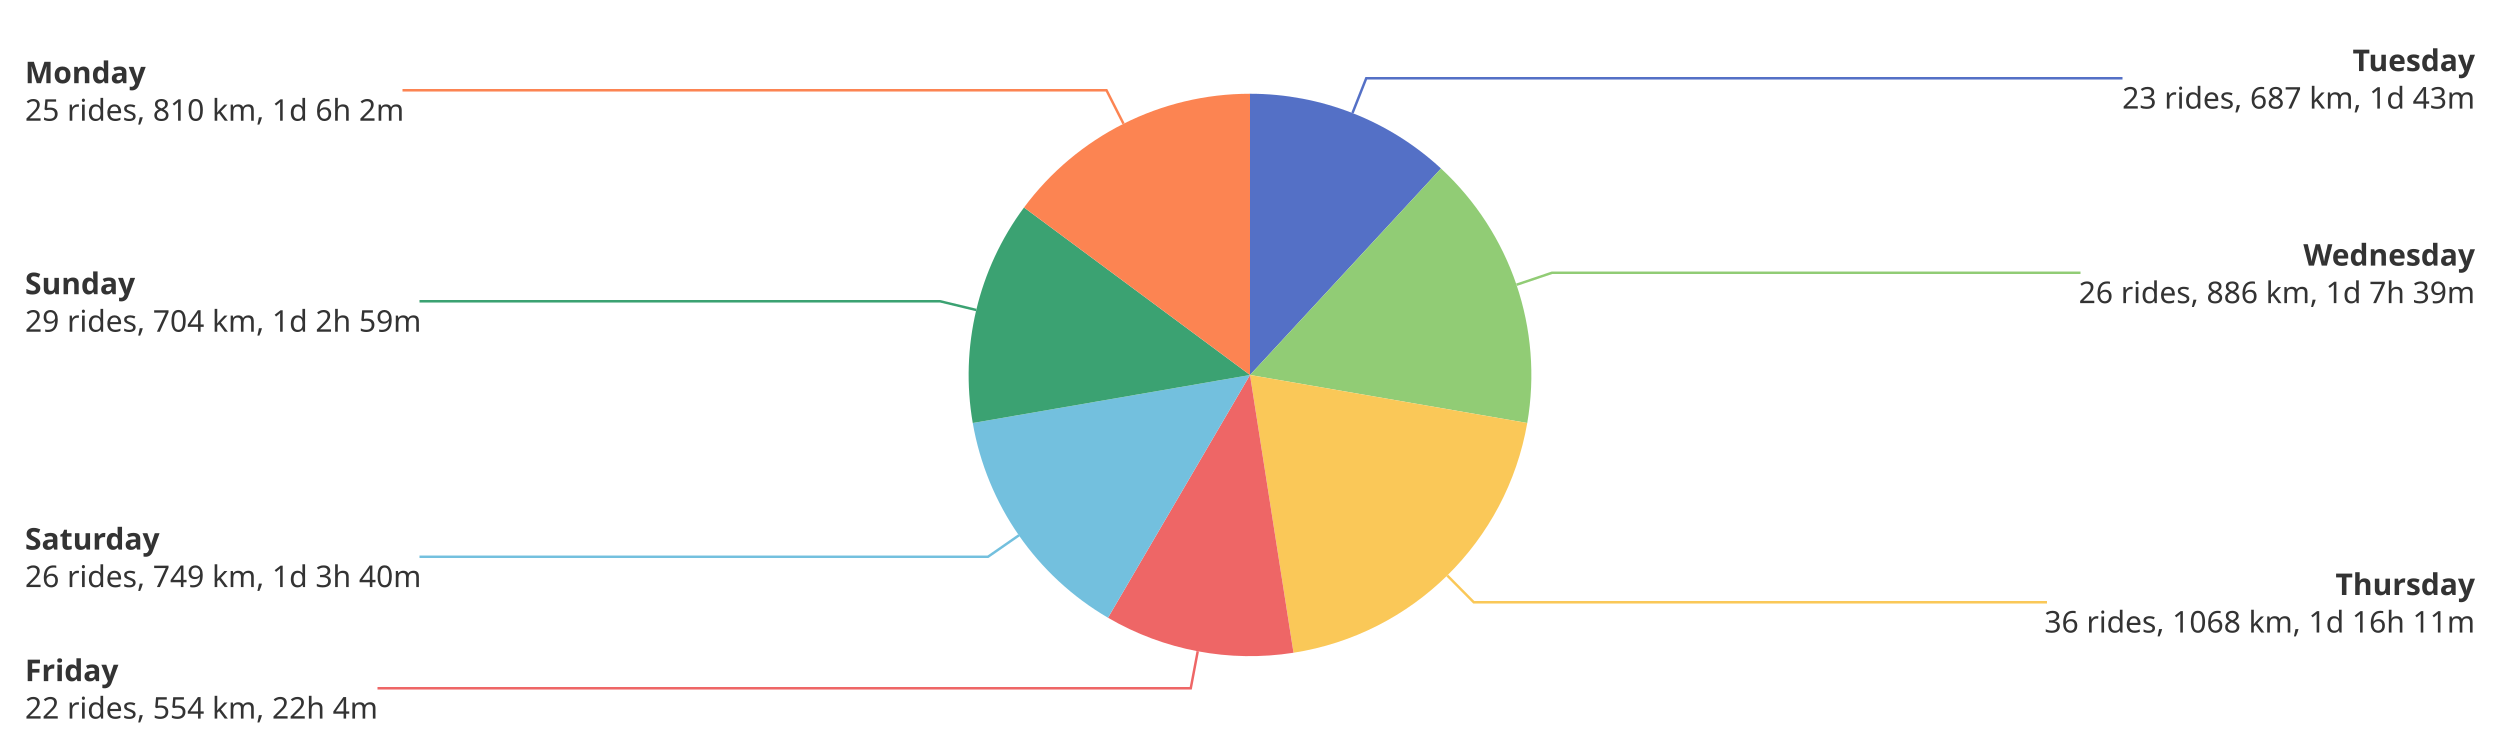
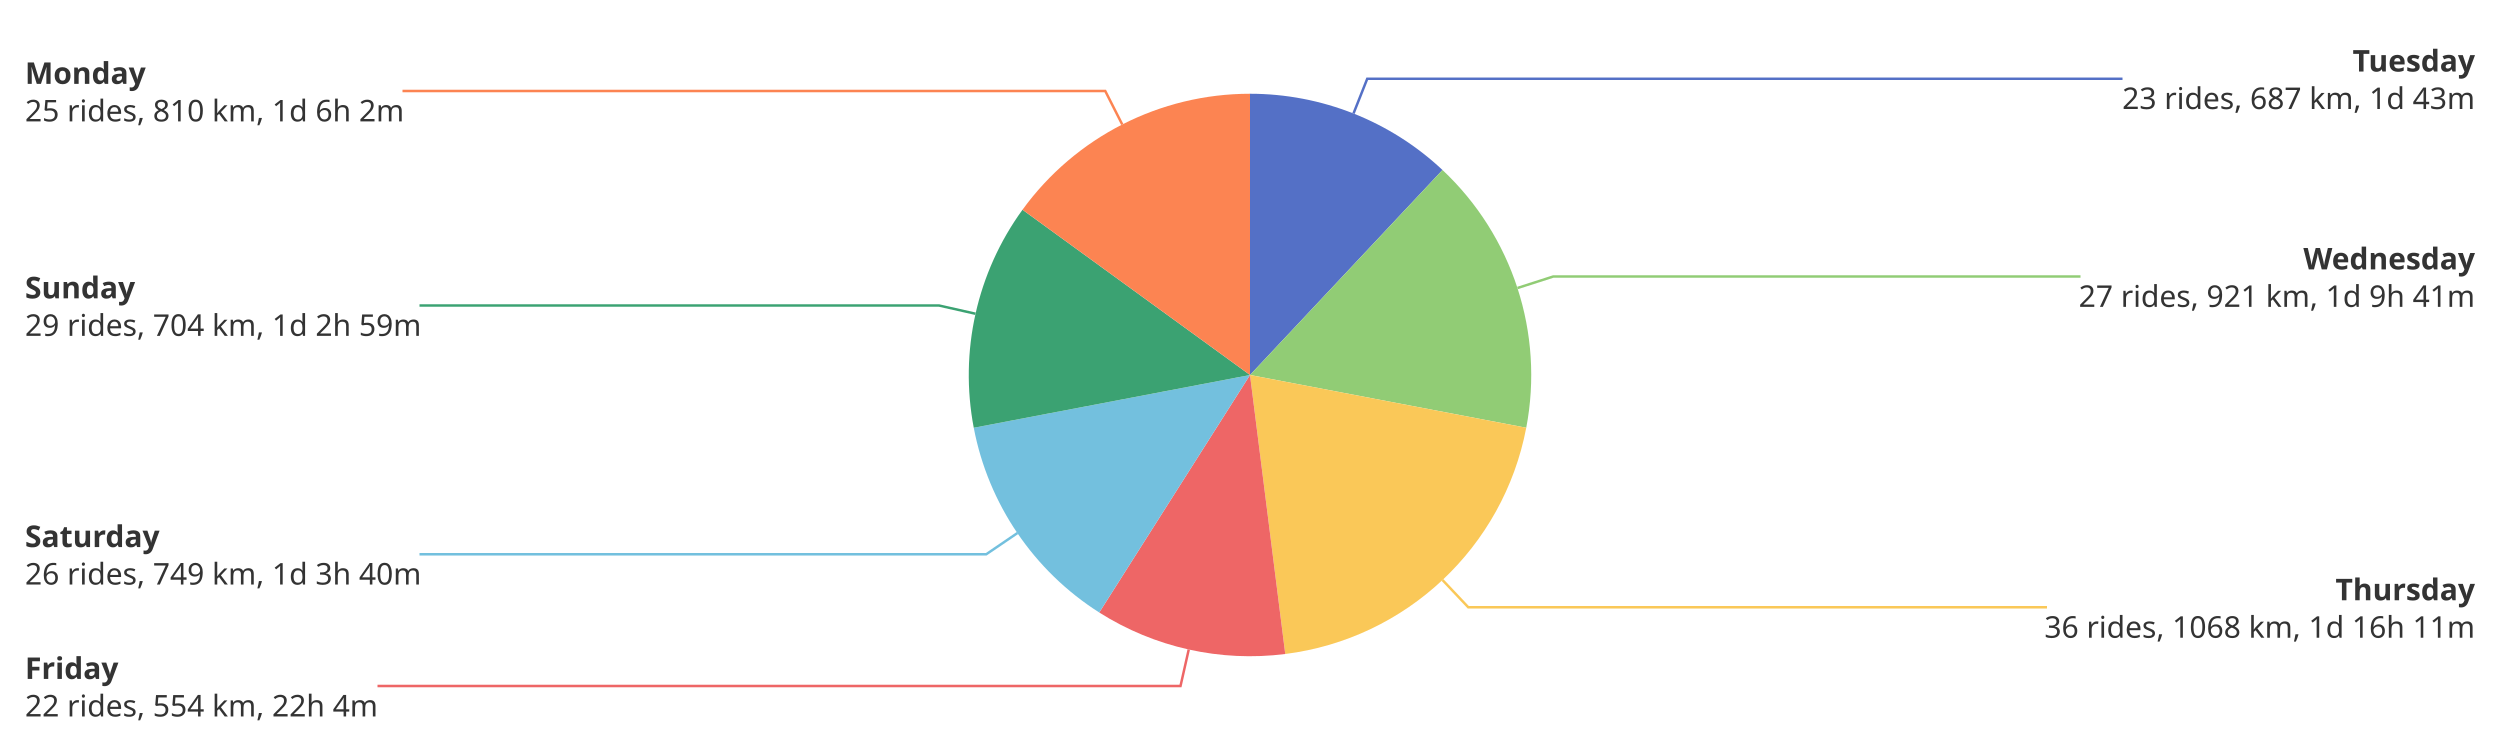
<svg xmlns="http://www.w3.org/2000/svg" width="1000" height="300" version="1.1" baseProfile="full" viewBox="0 0 1000 300">
  <rect width="1000" height="300" x="0" y="0" id="0" fill="#ffffff" />
-   <polyline points="541 45.2 546.5 31.3 849 31.3" fill="none" stroke="#5470c6" />
-   <polyline points="606.6 113.9 620.8 109.1 832.2 109.1" fill="none" stroke="#91cc75" />
-   <polyline points="578.9 230.2 589.5 240.9 818.8 240.9" fill="none" stroke="#fac858" />
-   <polyline points="479.1 260.5 476.3 275.3 151 275.3" fill="none" stroke="#ee6666" />
-   <polyline points="407.6 214.1 395.2 222.7 167.8 222.7" fill="none" stroke="#73c0de" />
-   <polyline points="390.5 124 376 120.5 167.8 120.5" fill="none" stroke="#3ba272" />
-   <polyline points="449.4 49.5 442.6 36.1 161 36.1" fill="none" stroke="#fc8452" />
-   <path d="M500 37.5A112.5 112.5 0 0 1 576.4 67.4L500 150Z" fill="#5470c6" />
-   <path d="M576.4 67.4A112.5 112.5 0 0 1 610.9 169.2L500 150Z" fill="#91cc75" />
-   <path d="M610.9 169.2A112.5 112.5 0 0 1 517.4 261.1L500 150Z" fill="#fac858" />
-   <path d="M517.4 261.1A112.5 112.5 0 0 1 443.2 247.1L500 150Z" fill="#ee6666" />
-   <path d="M443.2 247.1A112.5 112.5 0 0 1 389.1 169.2L500 150Z" fill="#73c0de" />
-   <path d="M389.1 169.2A112.5 112.5 0 0 1 409.6 83L500 150Z" fill="#3ba272" />
-   <path d="M409.6 83A112.5 112.5 0 0 1 500 37.5L500 150Z" fill="#fc8452" />
-   <path d="M-136 -15l136 0l0 30l-136 0Z" transform="translate(990 31.2791)" fill="none" />
-   <text dominant-baseline="central" text-anchor="end" style="font-size:12px;font-family:sans-serif;font-weight:bold;" y="-7.5" transform="translate(990 31.2791)" fill="#333" stroke="rgb(255,255,255)" stroke-width="2" paint-order="stroke" stroke-miterlimit="2">Tuesday</text>
-   <text dominant-baseline="central" text-anchor="end" style="font-size:12px;font-family:sans-serif;" xml:space="preserve" y="7.5" transform="translate(990 31.2791)" fill="#333" stroke="rgb(255,255,255)" stroke-width="2" paint-order="stroke" stroke-miterlimit="2">23 rides, 687 km, 1d 43m</text>
-   <path d="M-152.8 -15l152.8 0l0 30l-152.8 0Z" transform="translate(990 109.0947)" fill="none" />
-   <text dominant-baseline="central" text-anchor="end" style="font-size:12px;font-family:sans-serif;font-weight:bold;" y="-7.5" transform="translate(990 109.0947)" fill="#333" stroke="rgb(255,255,255)" stroke-width="2" paint-order="stroke" stroke-miterlimit="2">Wednesday</text>
-   <text dominant-baseline="central" text-anchor="end" style="font-size:12px;font-family:sans-serif;" xml:space="preserve" y="7.5" transform="translate(990 109.0947)" fill="#333" stroke="rgb(255,255,255)" stroke-width="2" paint-order="stroke" stroke-miterlimit="2">26 rides, 886 km, 1d 7h 39m</text>
-   <path d="M-166.2 -15l166.2 0l0 30l-166.2 0Z" transform="translate(990 240.8545)" fill="none" />
-   <text dominant-baseline="central" text-anchor="end" style="font-size:12px;font-family:sans-serif;font-weight:bold;" y="-7.5" transform="translate(990 240.8545)" fill="#333" stroke="rgb(255,255,255)" stroke-width="2" paint-order="stroke" stroke-miterlimit="2">Thursday</text>
-   <text dominant-baseline="central" text-anchor="end" style="font-size:12px;font-family:sans-serif;" xml:space="preserve" y="7.5" transform="translate(990 240.8545)" fill="#333" stroke="rgb(255,255,255)" stroke-width="2" paint-order="stroke" stroke-miterlimit="2">36 rides, 1068 km, 1d 16h 11m</text>
-   <path d="M0 -15l136 0l0 30l-136 0Z" transform="translate(10 275.286)" fill="none" />
-   <text dominant-baseline="central" text-anchor="start" style="font-size:12px;font-family:sans-serif;font-weight:bold;" y="-7.5" transform="translate(10 275.286)" fill="#333" stroke="rgb(255,255,255)" stroke-width="2" paint-order="stroke" stroke-miterlimit="2">Friday</text>
-   <text dominant-baseline="central" text-anchor="start" style="font-size:12px;font-family:sans-serif;" xml:space="preserve" y="7.5" transform="translate(10 275.286)" fill="#333" stroke="rgb(255,255,255)" stroke-width="2" paint-order="stroke" stroke-miterlimit="2">22 rides, 554 km, 22h 4m</text>
-   <path d="M0 -15l152.8 0l0 30l-152.8 0Z" transform="translate(10 222.6791)" fill="none" />
-   <text dominant-baseline="central" text-anchor="start" style="font-size:12px;font-family:sans-serif;font-weight:bold;" y="-7.5" transform="translate(10 222.6791)" fill="#333" stroke="rgb(255,255,255)" stroke-width="2" paint-order="stroke" stroke-miterlimit="2">Saturday</text>
-   <text dominant-baseline="central" text-anchor="start" style="font-size:12px;font-family:sans-serif;" xml:space="preserve" y="7.5" transform="translate(10 222.6791)" fill="#333" stroke="rgb(255,255,255)" stroke-width="2" paint-order="stroke" stroke-miterlimit="2">26 rides, 749 km, 1d 3h 40m</text>
-   <path d="M0 -15l152.8 0l0 30l-152.8 0Z" transform="translate(10 120.525)" fill="none" />
-   <text dominant-baseline="central" text-anchor="start" style="font-size:12px;font-family:sans-serif;font-weight:bold;" y="-7.5" transform="translate(10 120.525)" fill="#333" stroke="rgb(255,255,255)" stroke-width="2" paint-order="stroke" stroke-miterlimit="2">Sunday</text>
-   <text dominant-baseline="central" text-anchor="start" style="font-size:12px;font-family:sans-serif;" xml:space="preserve" y="7.5" transform="translate(10 120.525)" fill="#333" stroke="rgb(255,255,255)" stroke-width="2" paint-order="stroke" stroke-miterlimit="2">29 rides, 704 km, 1d 2h 59m</text>
-   <path d="M0 -15l146 0l0 30l-146 0Z" transform="translate(10 36.1278)" fill="none" />
-   <text dominant-baseline="central" text-anchor="start" style="font-size:12px;font-family:sans-serif;font-weight:bold;" y="-7.5" transform="translate(10 36.1278)" fill="#333" stroke="rgb(255,255,255)" stroke-width="2" paint-order="stroke" stroke-miterlimit="2">Monday</text>
-   <text dominant-baseline="central" text-anchor="start" style="font-size:12px;font-family:sans-serif;" xml:space="preserve" y="7.5" transform="translate(10 36.1278)" fill="#333" stroke="rgb(255,255,255)" stroke-width="2" paint-order="stroke" stroke-miterlimit="2">25 rides, 810 km, 1d 6h 2m</text>
+   <polyline points="541.4 45.4 546.9 31.5 849 31.5" fill="none" stroke="#5470c6" />
+   <polyline points="607 115.2 621.3 110.6 832.2 110.6" fill="none" stroke="#91cc75" />
+   <polyline points="577 232 587.3 242.9 818.8 242.9" fill="none" stroke="#fac858" />
+   <polyline points="475.5 259.8 472.2 274.4 151 274.4" fill="none" stroke="#ee6666" />
+   <polyline points="407 213.2 394.5 221.7 167.8 221.7" fill="none" stroke="#73c0de" />
+   <polyline points="390.2 125.5 375.6 122.2 167.8 122.2" fill="none" stroke="#3ba272" />
+   <polyline points="448.9 49.8 442.1 36.4 161 36.4" fill="none" stroke="#fc8452" />
+   <path d="M500 37.5A112.5 112.5 0 0 1 577 68L500 150Z" fill="#5470c6" />
+   <path d="M577 68A112.5 112.5 0 0 1 610.5 171.1L500 150Z" fill="#91cc75" />
+   <path d="M610.5 171.1A112.5 112.5 0 0 1 514.1 261.6L500 150Z" fill="#fac858" />
+   <path d="M514.1 261.6A112.5 112.5 0 0 1 439.7 245L500 150Z" fill="#ee6666" />
+   <path d="M439.7 245A112.5 112.5 0 0 1 389.5 171.1L500 150Z" fill="#73c0de" />
+   <path d="M389.5 171.1A112.5 112.5 0 0 1 409 83.9L500 150Z" fill="#3ba272" />
+   <path d="M409 83.9A112.5 112.5 0 0 1 500 37.5L500 150Z" fill="#fc8452" />
+   <path d="M-136 -15l136 0l0 30l-136 0Z" transform="translate(990 31.4535)" fill="none" />
+   <text dominant-baseline="central" text-anchor="end" style="font-size:12px;font-family:sans-serif;font-weight:bold;" y="-7.5" transform="translate(990 31.4535)" fill="#333" stroke="rgb(255,255,255)" stroke-width="2" paint-order="stroke" stroke-miterlimit="2">Tuesday</text>
+   <text dominant-baseline="central" text-anchor="end" style="font-size:12px;font-family:sans-serif;" xml:space="preserve" y="7.5" transform="translate(990 31.4535)" fill="#333" stroke="rgb(255,255,255)" stroke-width="2" paint-order="stroke" stroke-miterlimit="2">23 rides, 687 km, 1d 43m</text>
+   <path d="M-152.8 -15l152.8 0l0 30l-152.8 0Z" transform="translate(990 110.6003)" fill="none" />
+   <text dominant-baseline="central" text-anchor="end" style="font-size:12px;font-family:sans-serif;font-weight:bold;" y="-7.5" transform="translate(990 110.6003)" fill="#333" stroke="rgb(255,255,255)" stroke-width="2" paint-order="stroke" stroke-miterlimit="2">Wednesday</text>
+   <text dominant-baseline="central" text-anchor="end" style="font-size:12px;font-family:sans-serif;" xml:space="preserve" y="7.5" transform="translate(990 110.6003)" fill="#333" stroke="rgb(255,255,255)" stroke-width="2" paint-order="stroke" stroke-miterlimit="2">27 rides, 921 km, 1d 9h 41m</text>
+   <path d="M-166.2 -15l166.2 0l0 30l-166.2 0Z" transform="translate(990 242.9435)" fill="none" />
+   <text dominant-baseline="central" text-anchor="end" style="font-size:12px;font-family:sans-serif;font-weight:bold;" y="-7.5" transform="translate(990 242.9435)" fill="#333" stroke="rgb(255,255,255)" stroke-width="2" paint-order="stroke" stroke-miterlimit="2">Thursday</text>
+   <text dominant-baseline="central" text-anchor="end" style="font-size:12px;font-family:sans-serif;" xml:space="preserve" y="7.5" transform="translate(990 242.9435)" fill="#333" stroke="rgb(255,255,255)" stroke-width="2" paint-order="stroke" stroke-miterlimit="2">36 rides, 1068 km, 1d 16h 11m</text>
+   <path d="M0 -15l136 0l0 30l-136 0Z" transform="translate(10 274.4294)" fill="none" />
+   <text dominant-baseline="central" text-anchor="start" style="font-size:12px;font-family:sans-serif;font-weight:bold;" y="-7.5" transform="translate(10 274.4294)" fill="#333" stroke="rgb(255,255,255)" stroke-width="2" paint-order="stroke" stroke-miterlimit="2">Friday</text>
+   <text dominant-baseline="central" text-anchor="start" style="font-size:12px;font-family:sans-serif;" xml:space="preserve" y="7.5" transform="translate(10 274.4294)" fill="#333" stroke="rgb(255,255,255)" stroke-width="2" paint-order="stroke" stroke-miterlimit="2">22 rides, 554 km, 22h 4m</text>
+   <path d="M0 -15l152.8 0l0 30l-152.8 0Z" transform="translate(10 221.6656)" fill="none" />
+   <text dominant-baseline="central" text-anchor="start" style="font-size:12px;font-family:sans-serif;font-weight:bold;" y="-7.5" transform="translate(10 221.6656)" fill="#333" stroke="rgb(255,255,255)" stroke-width="2" paint-order="stroke" stroke-miterlimit="2">Saturday</text>
+   <text dominant-baseline="central" text-anchor="start" style="font-size:12px;font-family:sans-serif;" xml:space="preserve" y="7.5" transform="translate(10 221.6656)" fill="#333" stroke="rgb(255,255,255)" stroke-width="2" paint-order="stroke" stroke-miterlimit="2">26 rides, 749 km, 1d 3h 40m</text>
+   <path d="M0 -15l152.8 0l0 30l-152.8 0Z" transform="translate(10 122.1867)" fill="none" />
+   <text dominant-baseline="central" text-anchor="start" style="font-size:12px;font-family:sans-serif;font-weight:bold;" y="-7.5" transform="translate(10 122.1867)" fill="#333" stroke="rgb(255,255,255)" stroke-width="2" paint-order="stroke" stroke-miterlimit="2">Sunday</text>
+   <text dominant-baseline="central" text-anchor="start" style="font-size:12px;font-family:sans-serif;" xml:space="preserve" y="7.5" transform="translate(10 122.1867)" fill="#333" stroke="rgb(255,255,255)" stroke-width="2" paint-order="stroke" stroke-miterlimit="2">29 rides, 704 km, 1d 2h 59m</text>
+   <path d="M0 -15l146 0l0 30l-146 0Z" transform="translate(10 36.3967)" fill="none" />
+   <text dominant-baseline="central" text-anchor="start" style="font-size:12px;font-family:sans-serif;font-weight:bold;" y="-7.5" transform="translate(10 36.3967)" fill="#333" stroke="rgb(255,255,255)" stroke-width="2" paint-order="stroke" stroke-miterlimit="2">Monday</text>
+   <text dominant-baseline="central" text-anchor="start" style="font-size:12px;font-family:sans-serif;" xml:space="preserve" y="7.5" transform="translate(10 36.3967)" fill="#333" stroke="rgb(255,255,255)" stroke-width="2" paint-order="stroke" stroke-miterlimit="2">25 rides, 810 km, 1d 6h 2m</text>
</svg>
